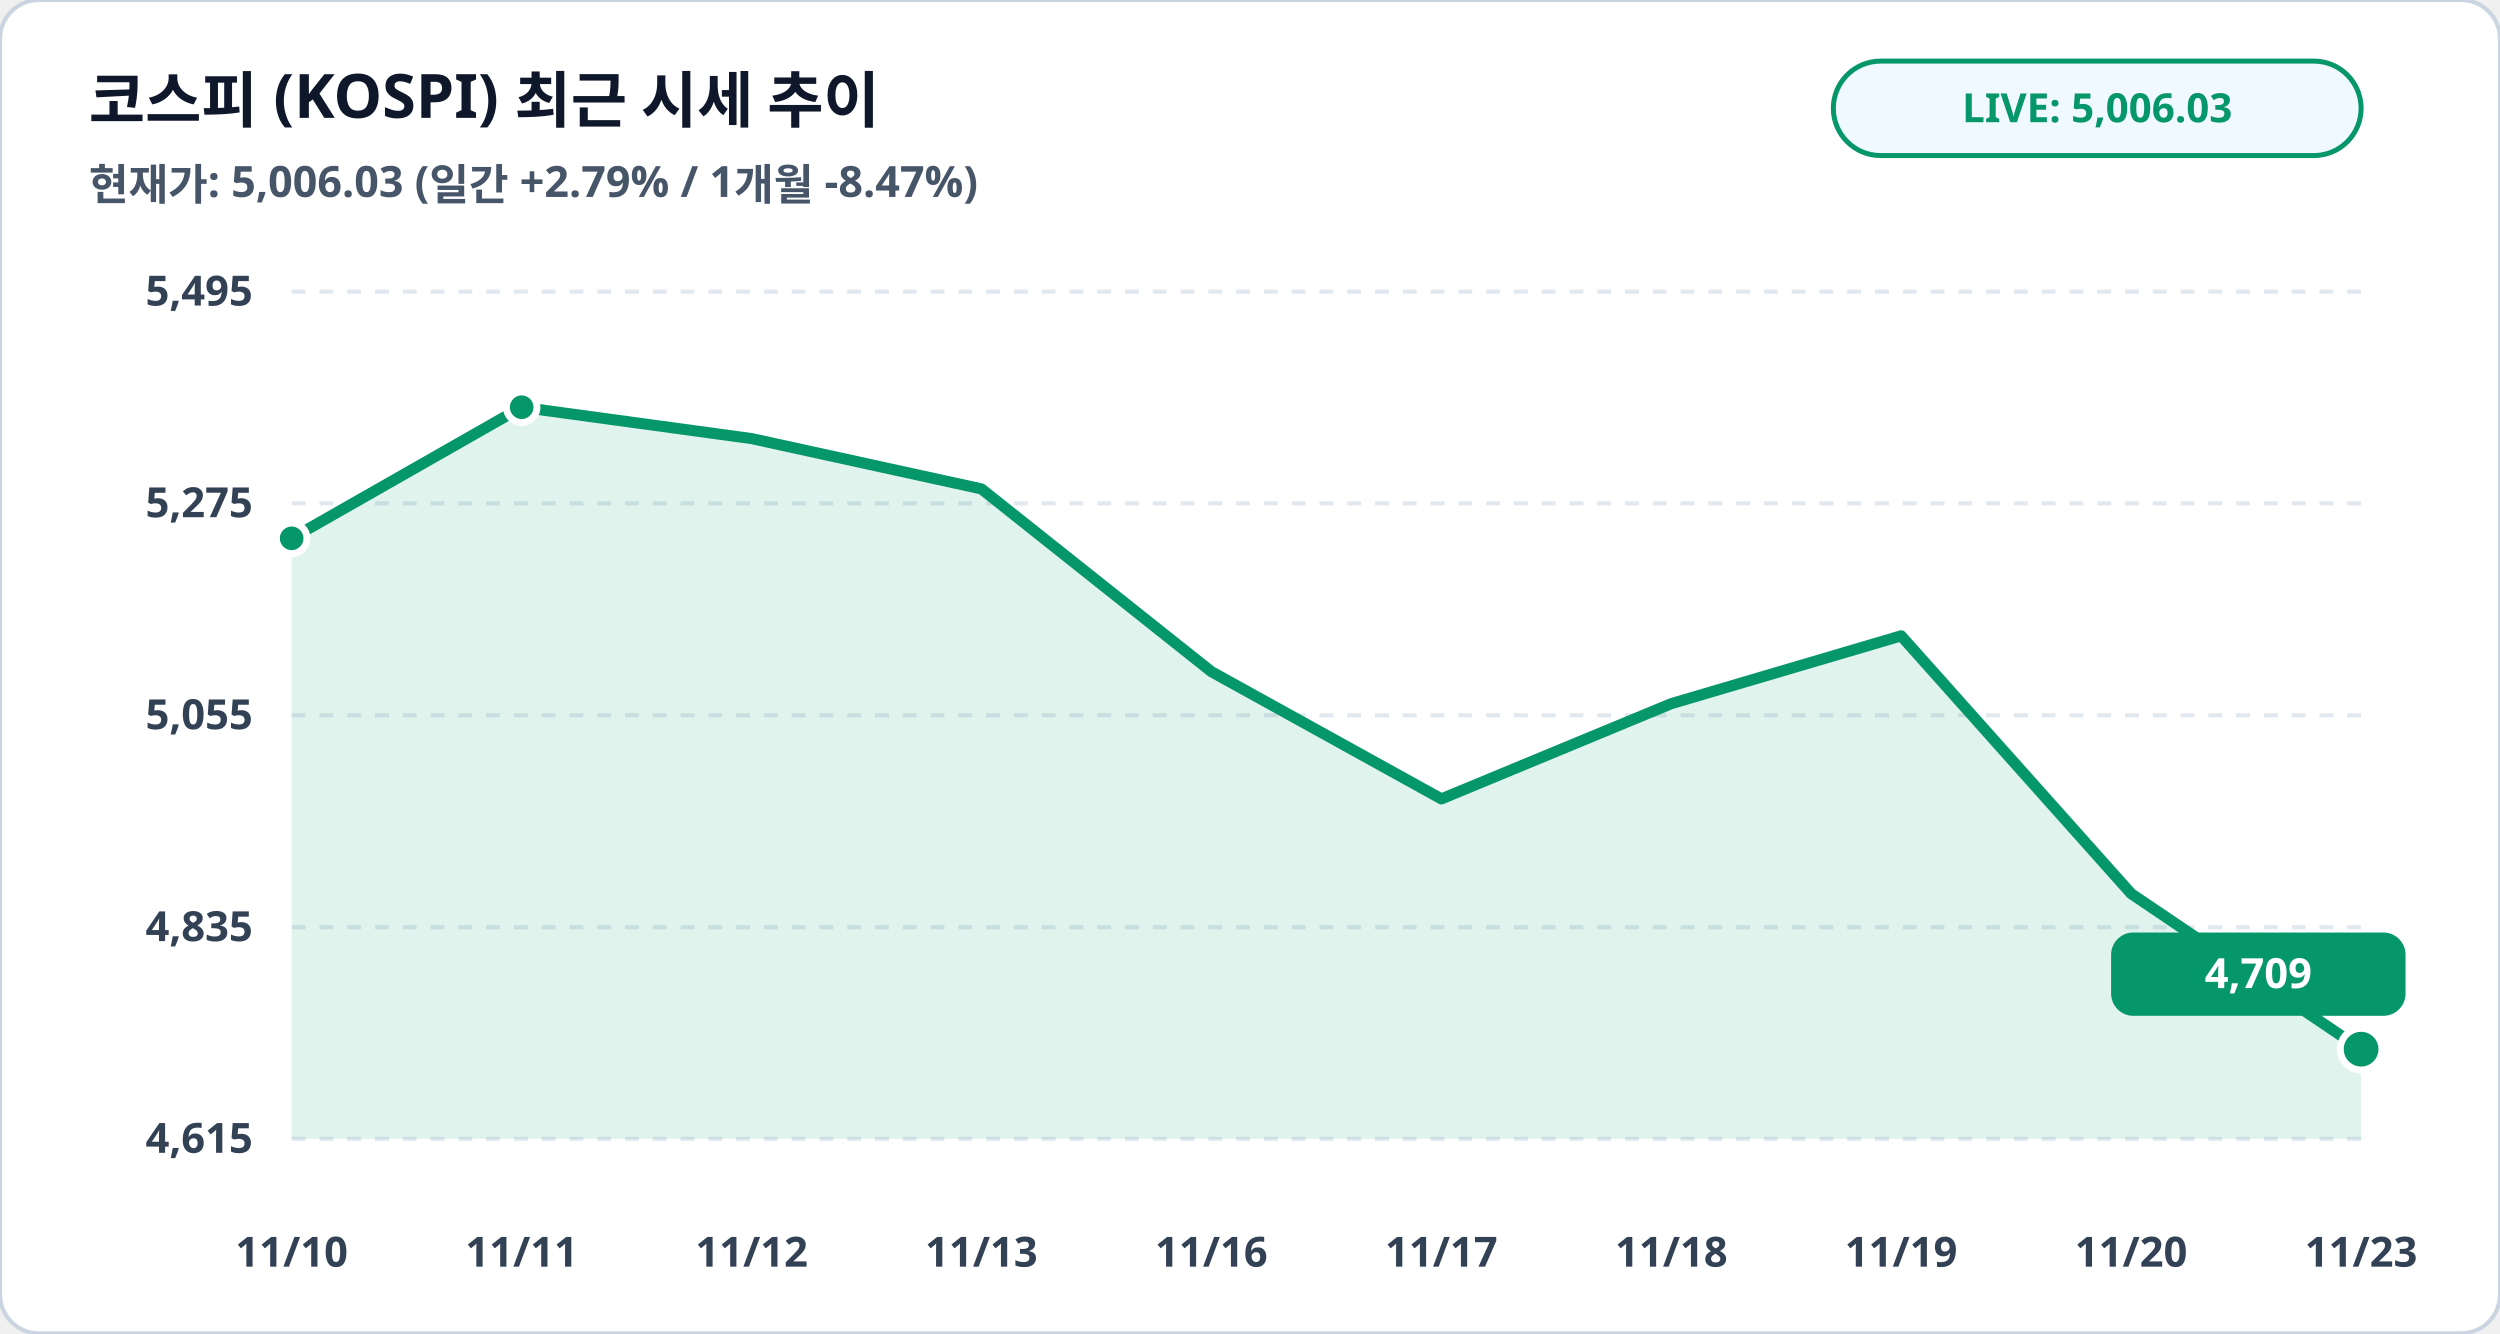
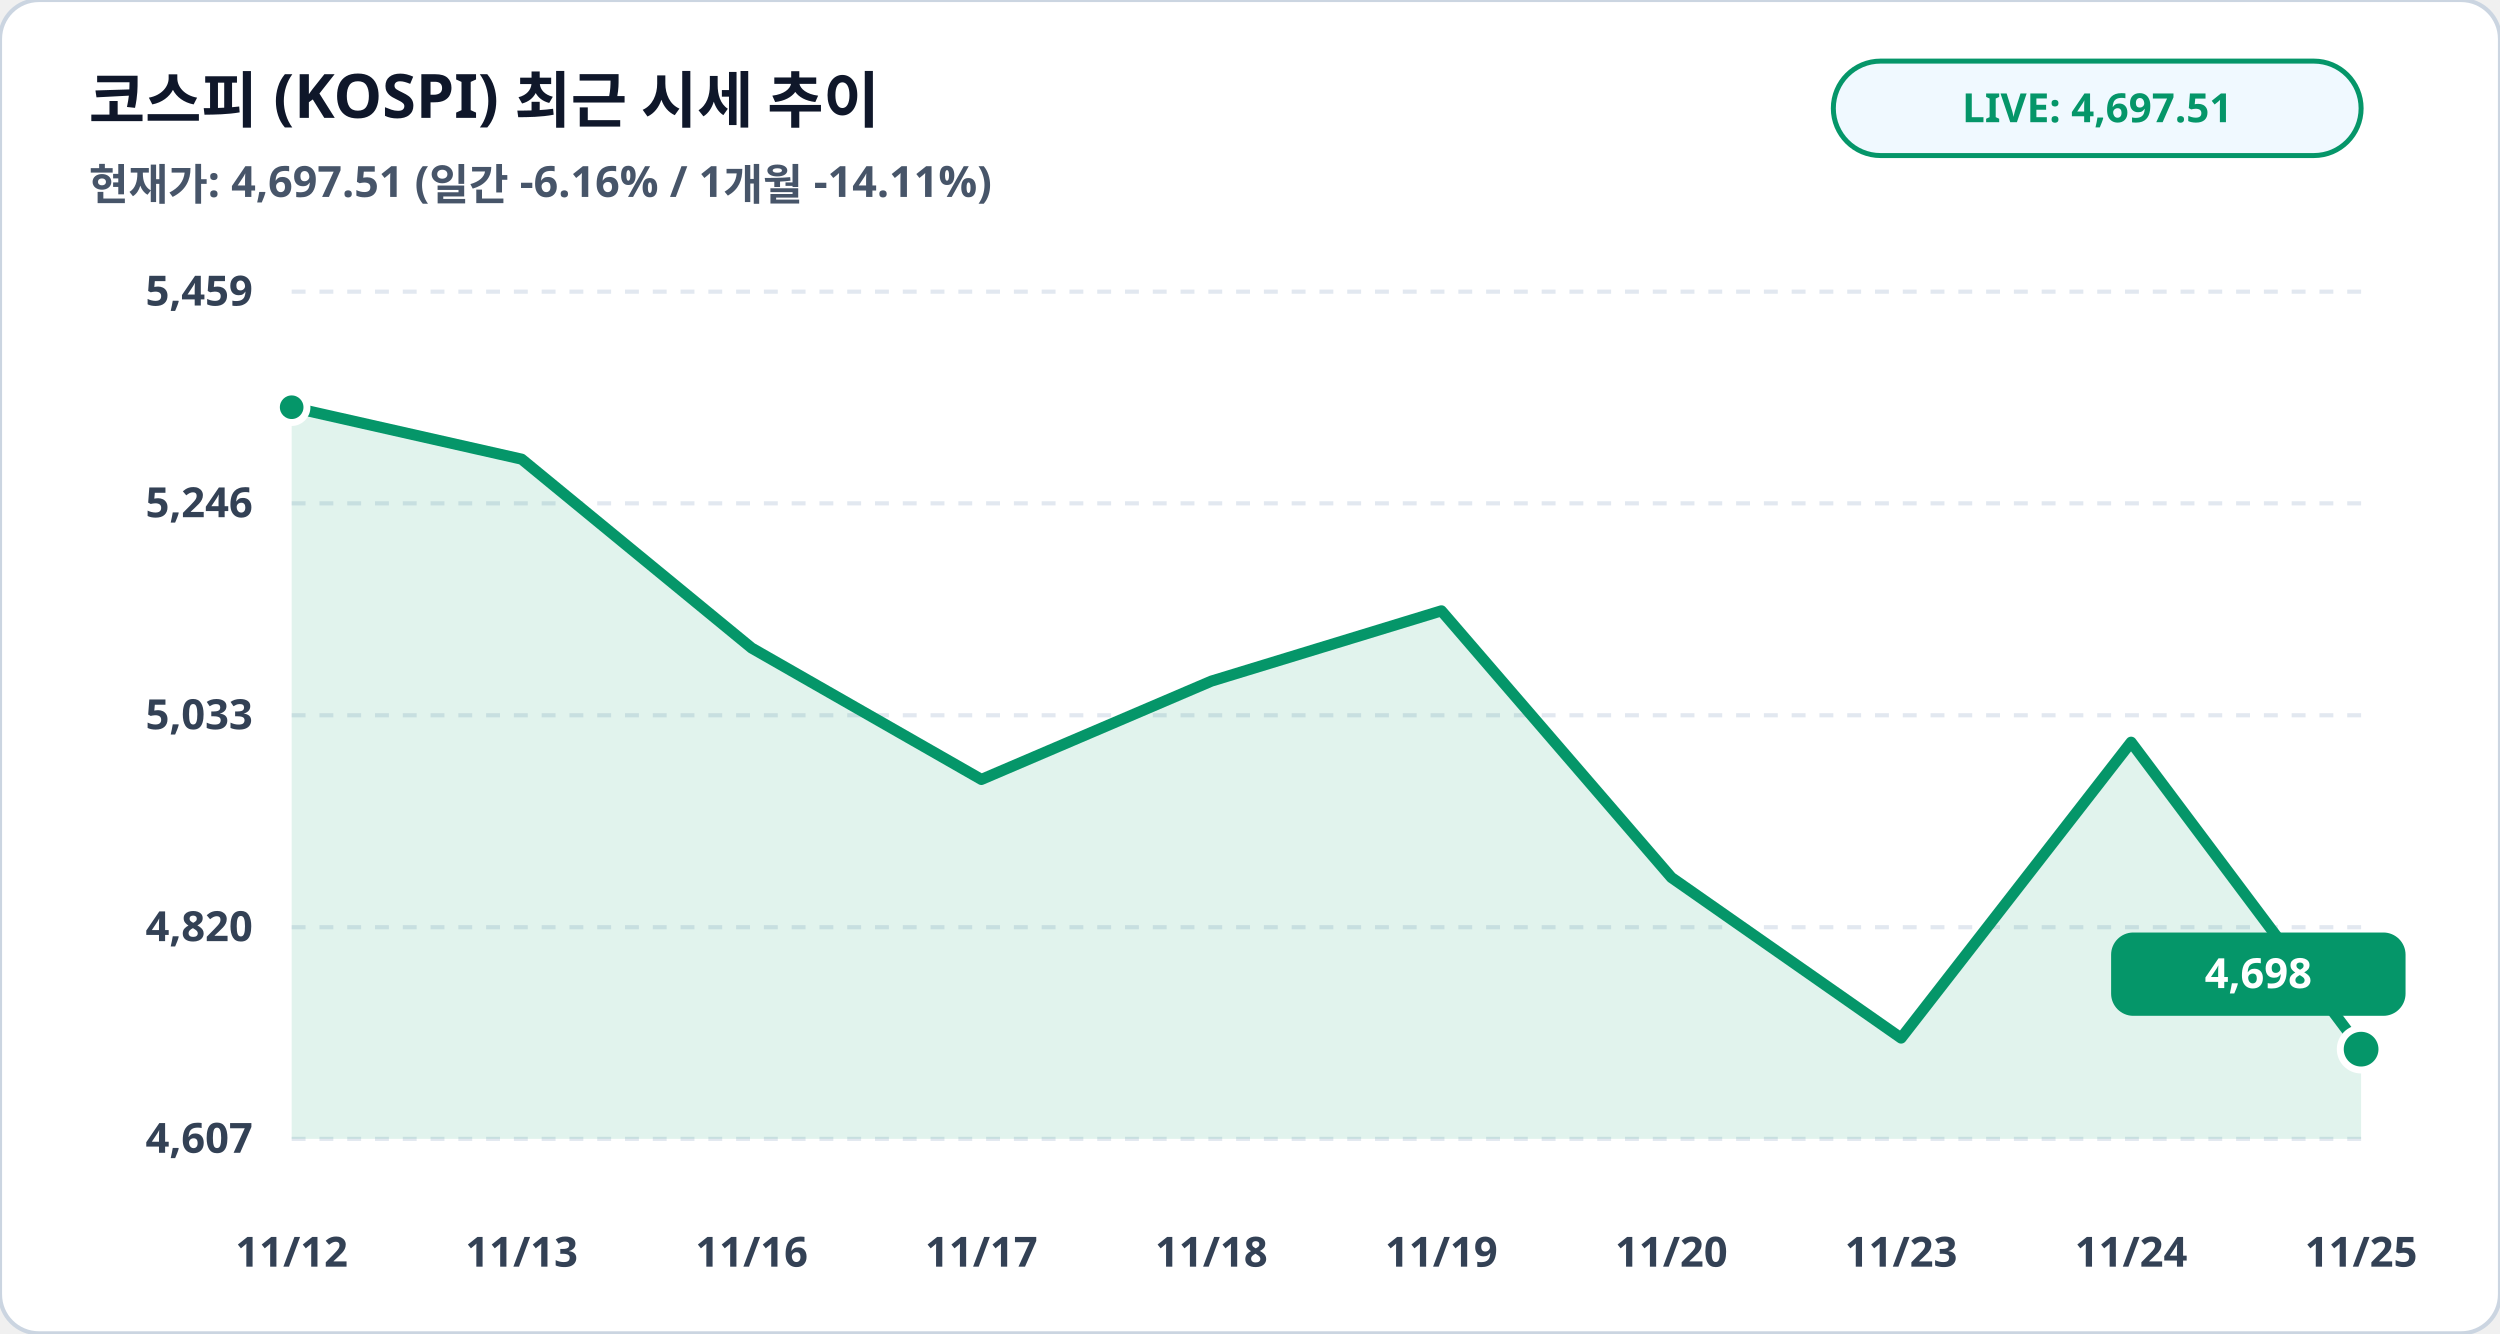
<svg xmlns="http://www.w3.org/2000/svg" viewBox="0 0 900 480" width="100%" height="100%">
  <rect width="900" height="480" rx="14" fill="#ffffff" stroke="#cbd5e1" stroke-width="1.5" />
  <text x="32" y="44" fill="#0f172a" font-family="Pretendard, sans-serif" font-size="22" font-weight="900">코스피 (KOSPI) 최근 시세 추이</text>
-   <text x="32" y="72" fill="#475569" font-family="Pretendard, sans-serif" font-size="15.5" font-weight="600">현재가: 5,006.03 (일간 +2.79% / 1개월 -8.47%)</text>
+   <text x="32" y="72" fill="#475569" font-family="Pretendard, sans-serif" font-size="15.5" font-weight="600">현재가: 4,697.51 (일간 -6.16% / 1개월 -14.11%)</text>
  <rect x="660" y="22" width="190" height="34" rx="17" fill="#f0f9ff" stroke="#059669" stroke-width="1.8" />
-   <text x="755" y="44" fill="#059669" font-family="Pretendard, sans-serif" font-size="14.5" font-weight="800" text-anchor="middle">LIVE: 5,006.03</text>
+   <text x="755" y="44" fill="#059669" font-family="Pretendard, sans-serif" font-size="14.5" font-weight="800" text-anchor="middle">LIVE: 4,697.51</text>
  <line x1="105" y1="105.0" x2="850" y2="105.0" stroke="#e2e8f0" stroke-width="1.5" stroke-dasharray="5,5" />
-   <text x="91" y="110.0" fill="#334155" font-family="Pretendard, sans-serif" font-size="15" font-weight="700" text-anchor="end">5,495</text>
+   <text x="91" y="110.0" fill="#334155" font-family="Pretendard, sans-serif" font-size="15" font-weight="700" text-anchor="end">5,459</text>
  <line x1="105" y1="181.2" x2="850" y2="181.2" stroke="#e2e8f0" stroke-width="1.5" stroke-dasharray="5,5" />
-   <text x="91" y="186.2" fill="#334155" font-family="Pretendard, sans-serif" font-size="15" font-weight="700" text-anchor="end">5,275</text>
+   <text x="91" y="186.2" fill="#334155" font-family="Pretendard, sans-serif" font-size="15" font-weight="700" text-anchor="end">5,246</text>
  <line x1="105" y1="257.5" x2="850" y2="257.5" stroke="#e2e8f0" stroke-width="1.5" stroke-dasharray="5,5" />
-   <text x="91" y="262.5" fill="#334155" font-family="Pretendard, sans-serif" font-size="15" font-weight="700" text-anchor="end">5,055</text>
+   <text x="91" y="262.5" fill="#334155" font-family="Pretendard, sans-serif" font-size="15" font-weight="700" text-anchor="end">5,033</text>
  <line x1="105" y1="333.8" x2="850" y2="333.8" stroke="#e2e8f0" stroke-width="1.5" stroke-dasharray="5,5" />
-   <text x="91" y="338.8" fill="#334155" font-family="Pretendard, sans-serif" font-size="15" font-weight="700" text-anchor="end">4,835</text>
+   <text x="91" y="338.8" fill="#334155" font-family="Pretendard, sans-serif" font-size="15" font-weight="700" text-anchor="end">4,820</text>
  <line x1="105" y1="410.0" x2="850" y2="410.0" stroke="#e2e8f0" stroke-width="1.5" stroke-dasharray="5,5" />
-   <text x="91" y="415.0" fill="#334155" font-family="Pretendard, sans-serif" font-size="15" font-weight="700" text-anchor="end">4,615</text>
-   <polygon points="105.0,410.0 105.0,193.8 187.8,146.6 270.6,157.9 353.3,176.0 436.1,241.8 518.9,287.6 601.7,253.3 684.4,228.9 767.2,321.7 850.0,377.7 850.0,410.0" fill="#059669" fill-opacity="0.12" />
-   <polyline fill="none" stroke="#059669" stroke-width="4" stroke-linecap="round" stroke-linejoin="round" points="105.0,193.8 187.8,146.6 270.6,157.9 353.3,176.0 436.1,241.8 518.9,287.6 601.7,253.3 684.4,228.9 767.2,321.7 850.0,377.7" />
-   <circle cx="105.0" cy="193.8" r="5.5" fill="#059669" stroke="#ffffff" stroke-width="2.5" />
-   <circle cx="187.8" cy="146.6" r="5.5" fill="#059669" stroke="#ffffff" stroke-width="2.5" />
+   <text x="91" y="415.0" fill="#334155" font-family="Pretendard, sans-serif" font-size="15" font-weight="700" text-anchor="end">4,607</text>
+   <polygon points="105.0,410.0 105.0,146.6 187.8,165.3 270.6,233.3 353.3,280.6 436.1,245.2 518.9,219.9 601.7,315.9 684.4,373.7 767.2,267.2 850.0,377.7 850.0,410.0" fill="#059669" fill-opacity="0.12" />
+   <polyline fill="none" stroke="#059669" stroke-width="4" stroke-linecap="round" stroke-linejoin="round" points="105.0,146.6 187.8,165.3 270.6,233.3 353.3,280.6 436.1,245.2 518.9,219.9 601.7,315.9 684.4,373.7 767.2,267.2 850.0,377.7" />
+   <circle cx="105.0" cy="146.6" r="5.5" fill="#059669" stroke="#ffffff" stroke-width="2.5" />
  <circle cx="850.0" cy="377.7" r="7.5" fill="#059669" stroke="#ffffff" stroke-width="2.5" />
  <rect x="760.0" y="335.7" width="106" height="30" rx="8" fill="#059669" />
-   <text x="813.0" y="355.7" fill="#ffffff" font-family="Pretendard, sans-serif" font-size="15" font-weight="800" text-anchor="middle">4,709</text>
-   <text x="105.0" y="456" fill="#334155" font-family="Pretendard, sans-serif" font-size="15" font-weight="700" text-anchor="middle">11/10</text>
-   <text x="187.8" y="456" fill="#334155" font-family="Pretendard, sans-serif" font-size="15" font-weight="700" text-anchor="middle">11/11</text>
-   <text x="270.6" y="456" fill="#334155" font-family="Pretendard, sans-serif" font-size="15" font-weight="700" text-anchor="middle">11/12</text>
-   <text x="353.3" y="456" fill="#334155" font-family="Pretendard, sans-serif" font-size="15" font-weight="700" text-anchor="middle">11/13</text>
-   <text x="436.1" y="456" fill="#334155" font-family="Pretendard, sans-serif" font-size="15" font-weight="700" text-anchor="middle">11/16</text>
-   <text x="518.9" y="456" fill="#334155" font-family="Pretendard, sans-serif" font-size="15" font-weight="700" text-anchor="middle">11/17</text>
-   <text x="601.7" y="456" fill="#334155" font-family="Pretendard, sans-serif" font-size="15" font-weight="700" text-anchor="middle">11/18</text>
-   <text x="684.4" y="456" fill="#334155" font-family="Pretendard, sans-serif" font-size="15" font-weight="700" text-anchor="middle">11/19</text>
-   <text x="767.2" y="456" fill="#334155" font-family="Pretendard, sans-serif" font-size="15" font-weight="700" text-anchor="middle">11/20</text>
-   <text x="850.0" y="456" fill="#334155" font-family="Pretendard, sans-serif" font-size="15" font-weight="700" text-anchor="middle">11/23</text>
+   <text x="813.0" y="355.7" fill="#ffffff" font-family="Pretendard, sans-serif" font-size="15" font-weight="800" text-anchor="middle">4,698</text>
+   <text x="105.0" y="456" fill="#334155" font-family="Pretendard, sans-serif" font-size="15" font-weight="700" text-anchor="middle">11/12</text>
+   <text x="187.8" y="456" fill="#334155" font-family="Pretendard, sans-serif" font-size="15" font-weight="700" text-anchor="middle">11/13</text>
+   <text x="270.6" y="456" fill="#334155" font-family="Pretendard, sans-serif" font-size="15" font-weight="700" text-anchor="middle">11/16</text>
+   <text x="353.3" y="456" fill="#334155" font-family="Pretendard, sans-serif" font-size="15" font-weight="700" text-anchor="middle">11/17</text>
+   <text x="436.1" y="456" fill="#334155" font-family="Pretendard, sans-serif" font-size="15" font-weight="700" text-anchor="middle">11/18</text>
+   <text x="518.9" y="456" fill="#334155" font-family="Pretendard, sans-serif" font-size="15" font-weight="700" text-anchor="middle">11/19</text>
+   <text x="601.7" y="456" fill="#334155" font-family="Pretendard, sans-serif" font-size="15" font-weight="700" text-anchor="middle">11/20</text>
+   <text x="684.4" y="456" fill="#334155" font-family="Pretendard, sans-serif" font-size="15" font-weight="700" text-anchor="middle">11/23</text>
+   <text x="767.2" y="456" fill="#334155" font-family="Pretendard, sans-serif" font-size="15" font-weight="700" text-anchor="middle">11/24</text>
+   <text x="850.0" y="456" fill="#334155" font-family="Pretendard, sans-serif" font-size="15" font-weight="700" text-anchor="middle">11/25</text>
</svg>
